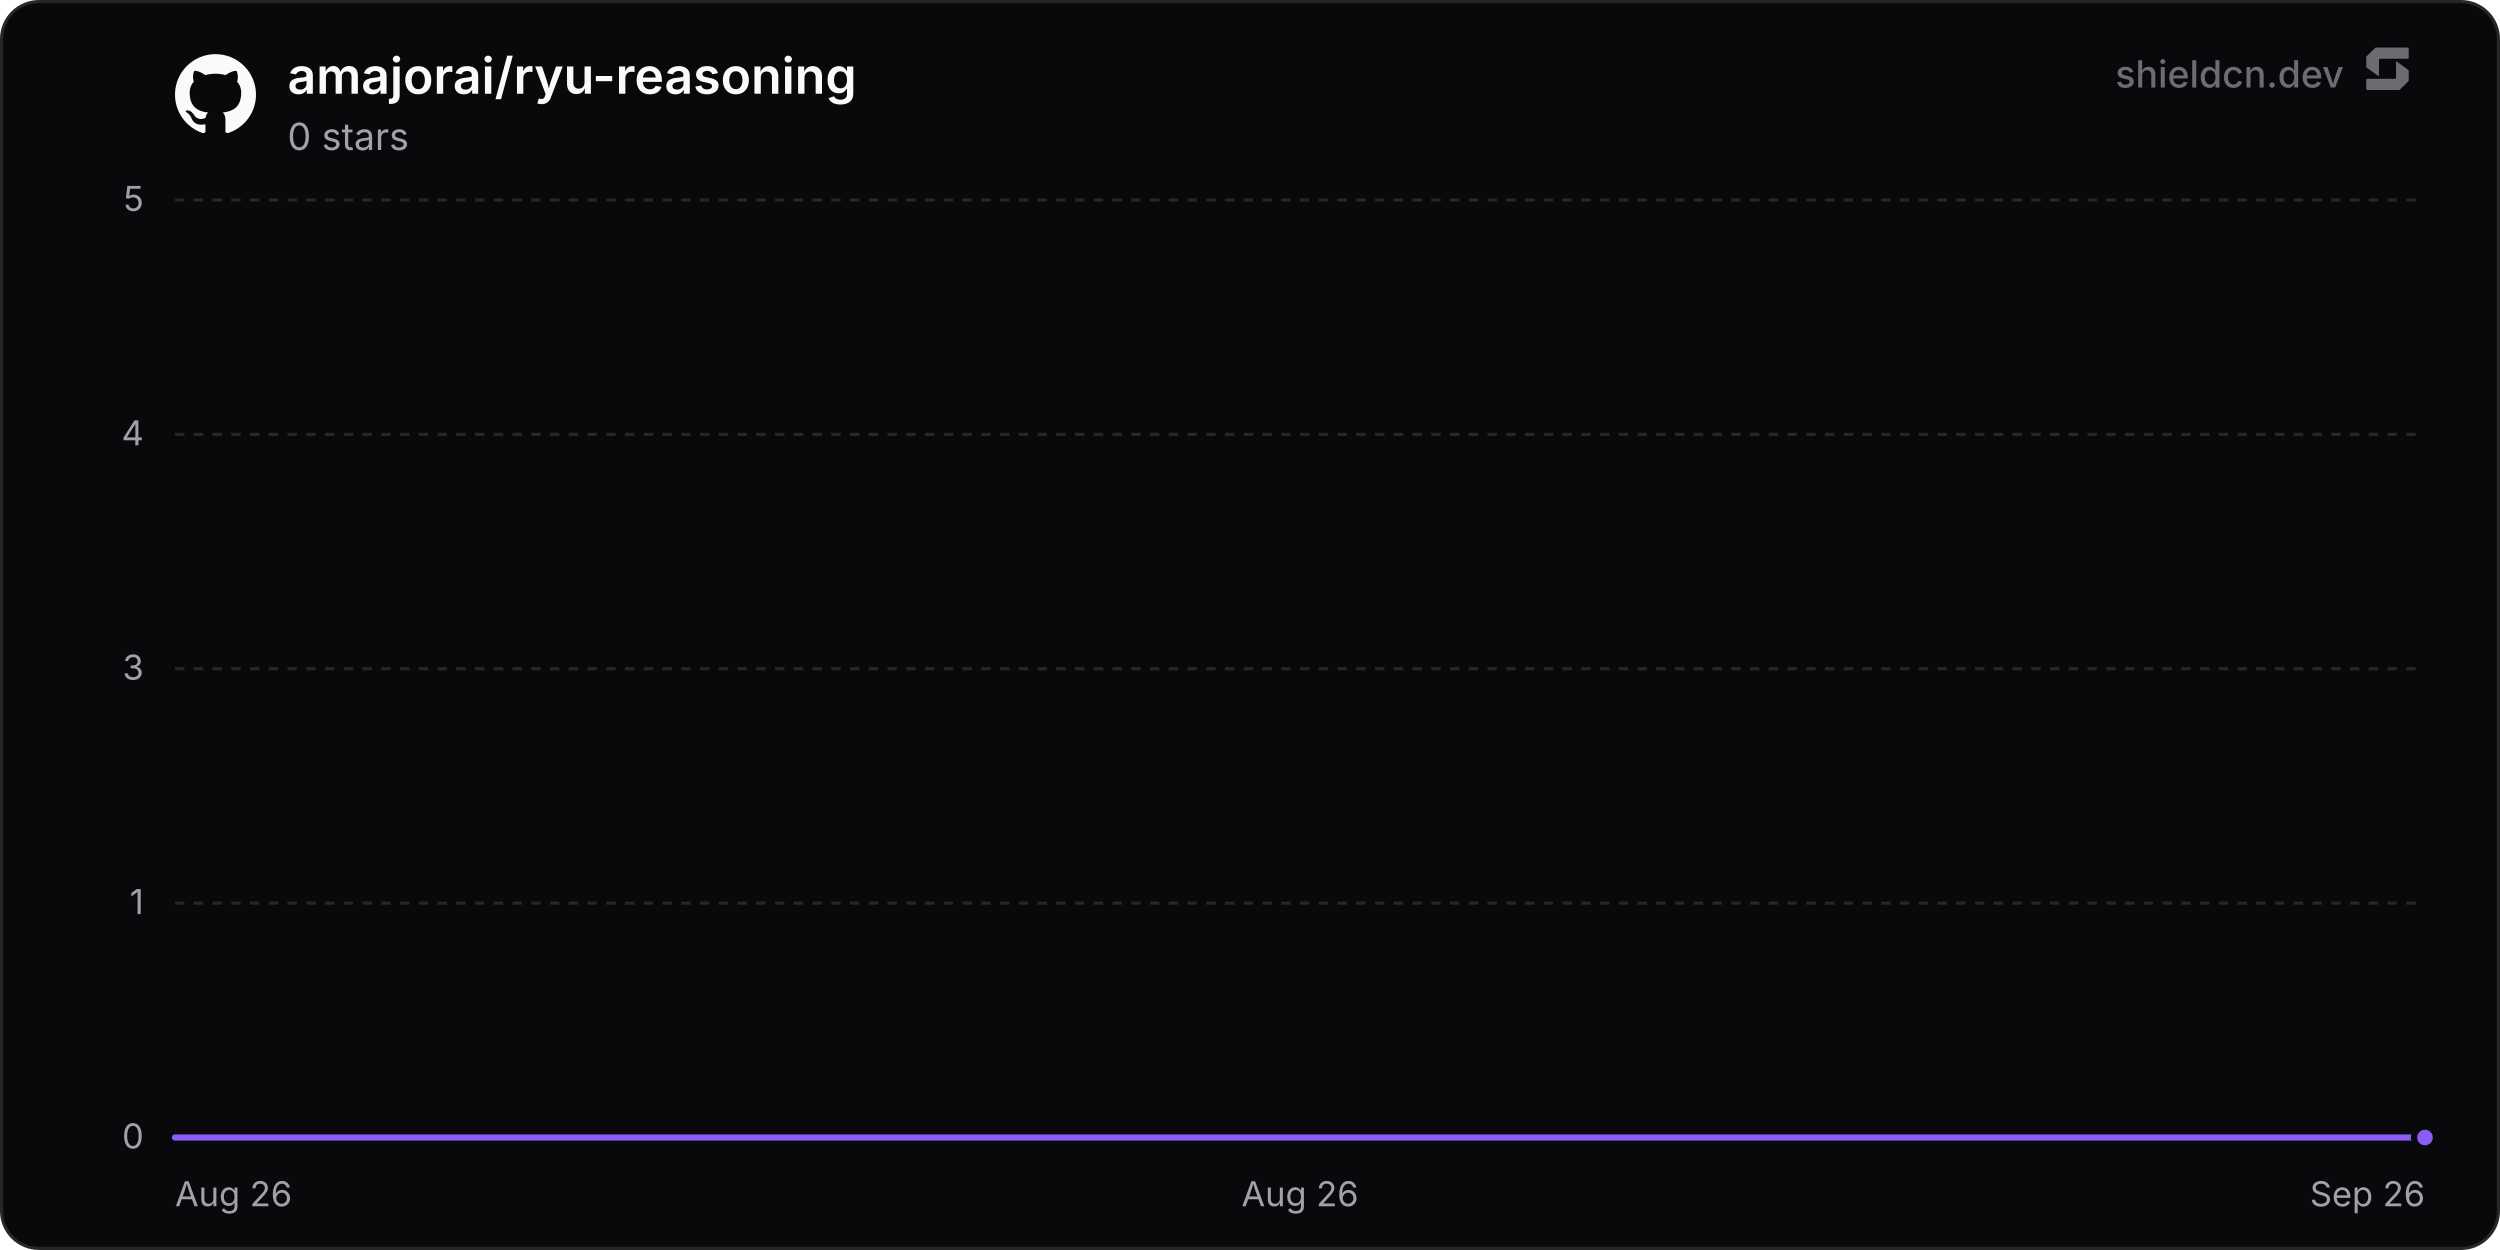
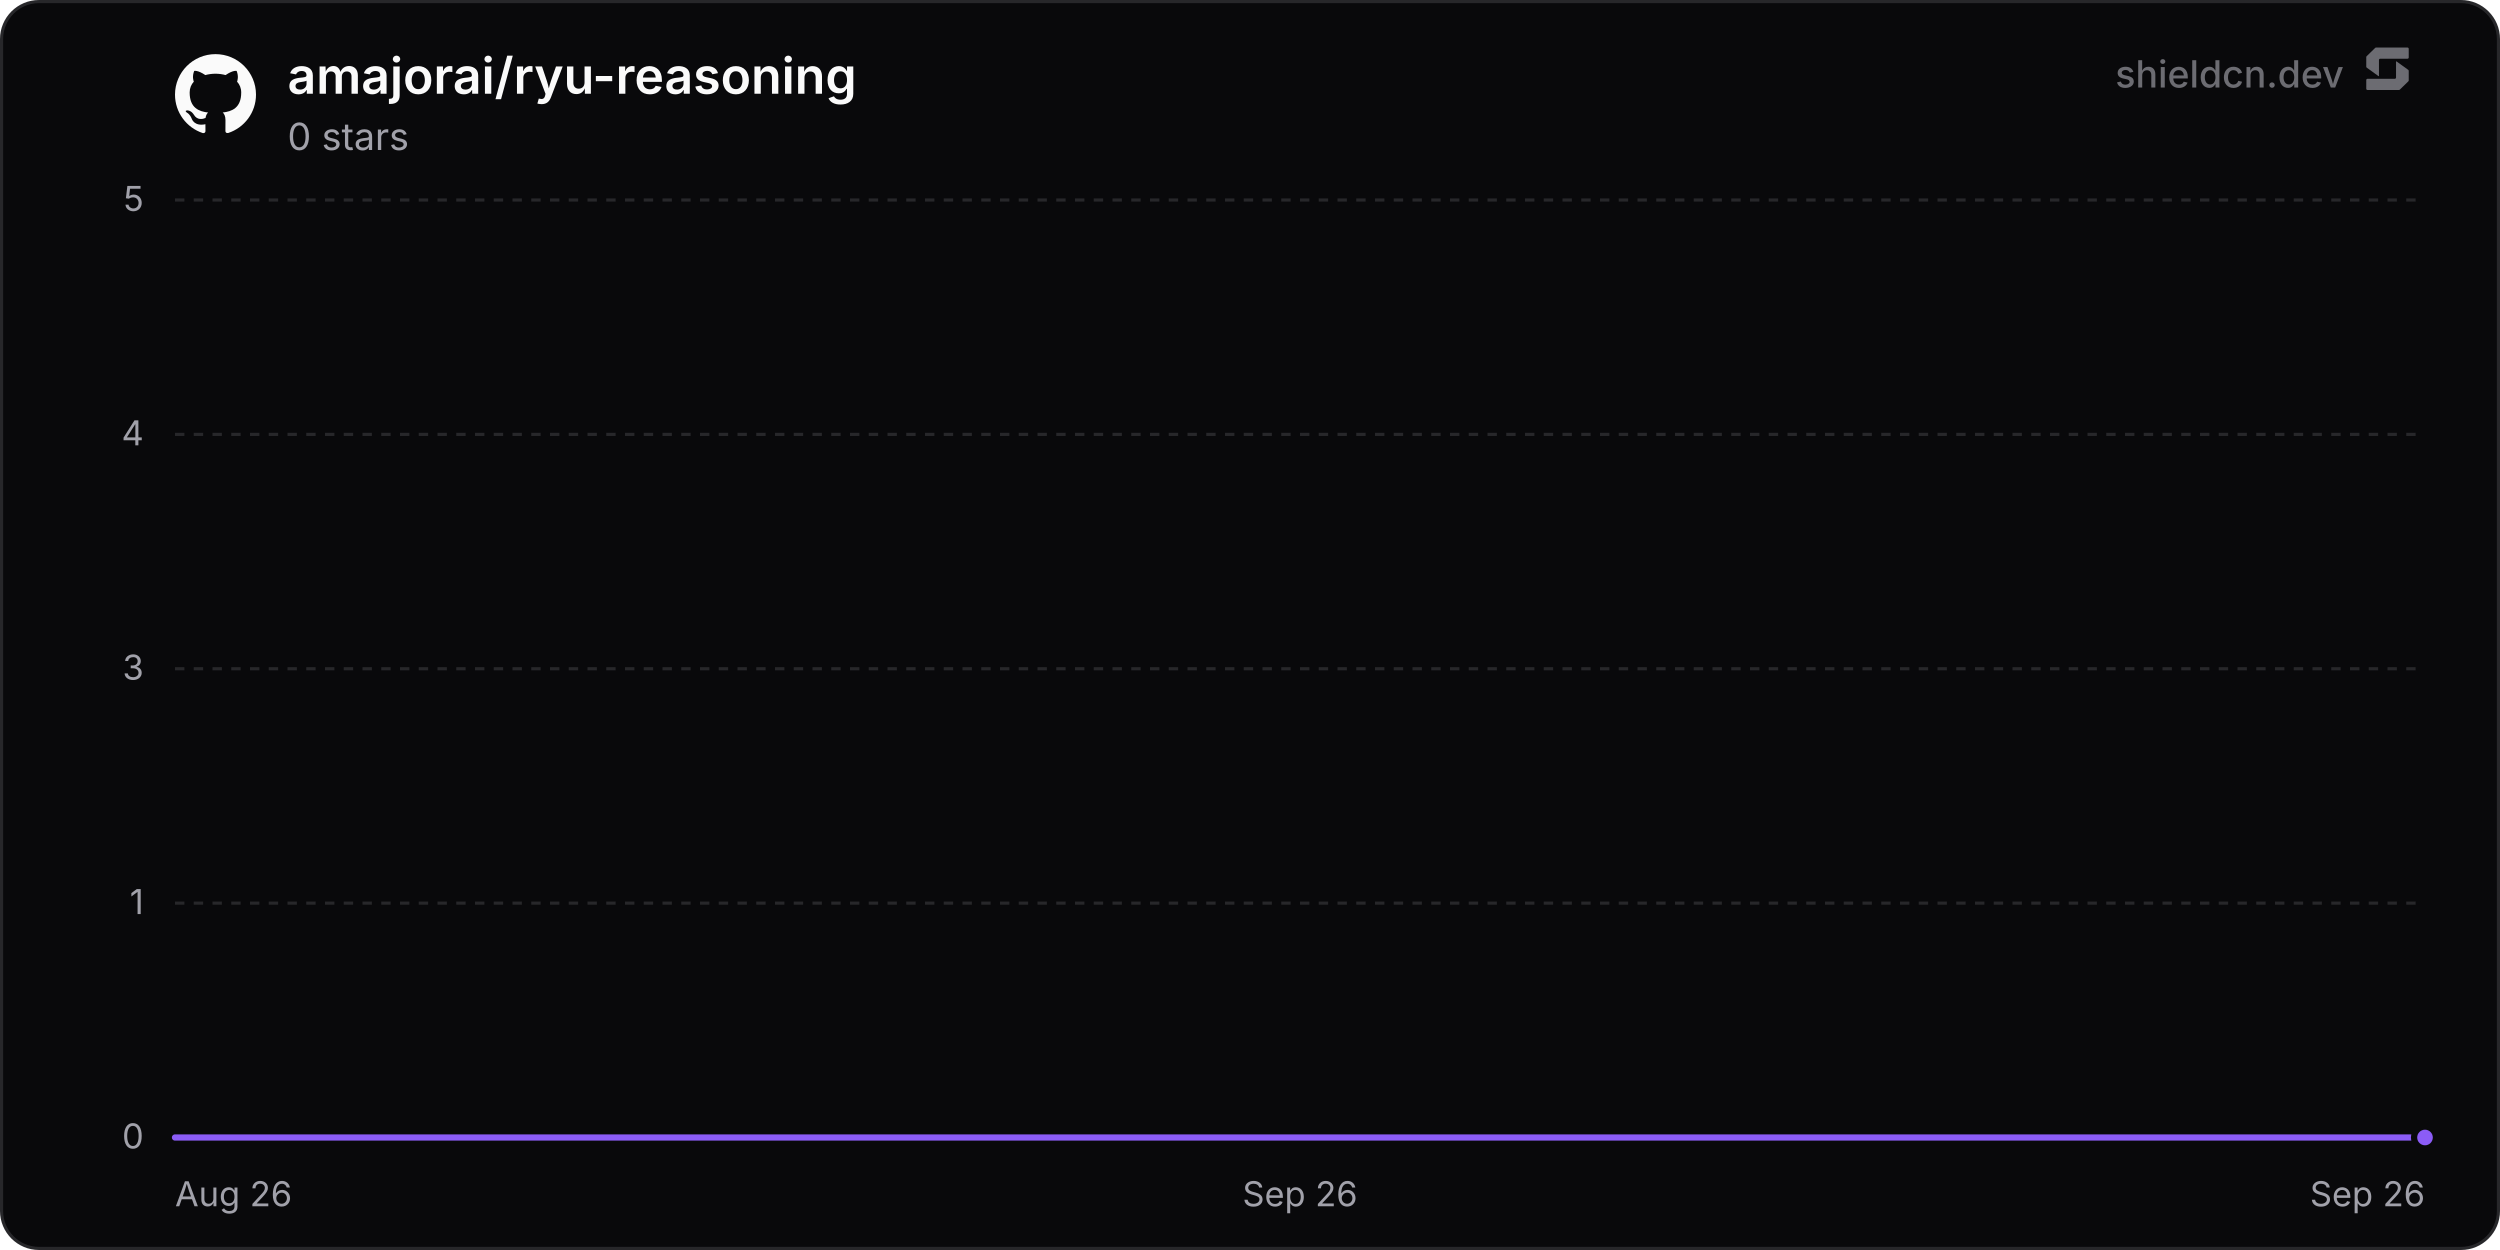
<svg xmlns="http://www.w3.org/2000/svg" width="800" height="400" viewBox="0 0 800 400" role="img" aria-label="amajorai/ryu-reasoning">
  <defs>
    <linearGradient id="chartFill0" x1="0" y1="0" x2="0" y2="1">
      <stop offset="0%" stop-color="rgba(139, 92, 246, 0.35)" />
      <stop offset="100%" stop-color="rgba(139, 92, 246, 0)" />
    </linearGradient>
  </defs>
  <rect x="0.5" y="0.5" width="799" height="399" rx="12" fill="#09090b" stroke="#27272a" stroke-width="1" />
  <line x1="56" y1="364" x2="776" y2="364" stroke="#27272a" stroke-width="1" />
  <text x="46" y="367.5" text-anchor="end" font-size="11" fill="#a1a1aa" font-family="'Inter', ui-sans-serif, system-ui, -apple-system, BlinkMacSystemFont, 'Segoe UI', Roboto, Helvetica, Arial, sans-serif">0</text>
  <line x1="56" y1="289" x2="776" y2="289" stroke="#27272a" stroke-width="1" stroke-dasharray="3 3" />
  <text x="46" y="292.5" text-anchor="end" font-size="11" fill="#a1a1aa" font-family="'Inter', ui-sans-serif, system-ui, -apple-system, BlinkMacSystemFont, 'Segoe UI', Roboto, Helvetica, Arial, sans-serif">1</text>
  <line x1="56" y1="214" x2="776" y2="214" stroke="#27272a" stroke-width="1" stroke-dasharray="3 3" />
  <text x="46" y="217.5" text-anchor="end" font-size="11" fill="#a1a1aa" font-family="'Inter', ui-sans-serif, system-ui, -apple-system, BlinkMacSystemFont, 'Segoe UI', Roboto, Helvetica, Arial, sans-serif">3</text>
  <line x1="56" y1="139" x2="776" y2="139" stroke="#27272a" stroke-width="1" stroke-dasharray="3 3" />
  <text x="46" y="142.5" text-anchor="end" font-size="11" fill="#a1a1aa" font-family="'Inter', ui-sans-serif, system-ui, -apple-system, BlinkMacSystemFont, 'Segoe UI', Roboto, Helvetica, Arial, sans-serif">4</text>
  <line x1="56" y1="64" x2="776" y2="64" stroke="#27272a" stroke-width="1" stroke-dasharray="3 3" />
  <text x="46" y="67.5" text-anchor="end" font-size="11" fill="#a1a1aa" font-family="'Inter', ui-sans-serif, system-ui, -apple-system, BlinkMacSystemFont, 'Segoe UI', Roboto, Helvetica, Arial, sans-serif">5</text>
  <text x="56" y="386" text-anchor="start" font-size="11" fill="#a1a1aa" font-family="'Inter', ui-sans-serif, system-ui, -apple-system, BlinkMacSystemFont, 'Segoe UI', Roboto, Helvetica, Arial, sans-serif">Aug 26</text>
-   <text x="416" y="386" text-anchor="middle" font-size="11" fill="#a1a1aa" font-family="'Inter', ui-sans-serif, system-ui, -apple-system, BlinkMacSystemFont, 'Segoe UI', Roboto, Helvetica, Arial, sans-serif">Aug 26</text>
+   <text x="416" y="386" text-anchor="middle" font-size="11" fill="#a1a1aa" font-family="'Inter', ui-sans-serif, system-ui, -apple-system, BlinkMacSystemFont, 'Segoe UI', Roboto, Helvetica, Arial, sans-serif">Sep 26</text>
  <text x="776" y="386" text-anchor="end" font-size="11" fill="#a1a1aa" font-family="'Inter', ui-sans-serif, system-ui, -apple-system, BlinkMacSystemFont, 'Segoe UI', Roboto, Helvetica, Arial, sans-serif">Sep 26</text>
-   <path d="M56 364 L166.84 364 L277.69 364 L388.53 364 L499.37 364 L610.22 364 L721.06 364 L776 364 L776 364 L56 364 Z" fill="url(#chartFill0)" />
-   <path d="M56 364 L166.84 364 L277.69 364 L388.53 364 L499.37 364 L610.22 364 L721.06 364 L776 364" fill="none" stroke="#8b5cf6" stroke-width="2" stroke-linejoin="round" stroke-linecap="round" />
+   <path d="M56 364 L164.43 364 L272.87 364 L381.3 364 L489.74 364 L598.17 364 L706.61 364 L776 364 L776 364 L56 364 Z" fill="url(#chartFill0)" />
+   <path d="M56 364 L164.43 364 L272.87 364 L381.3 364 L489.74 364 L598.17 364 L706.61 364 L776 364" fill="none" stroke="#8b5cf6" stroke-width="2" stroke-linejoin="round" stroke-linecap="round" />
  <circle cx="776" cy="364" r="3.5" fill="#8b5cf6" stroke="#09090b" stroke-width="2" />
  <g transform="translate(56, 17) scale(1.08)" fill="#fafafa">
    <path d="M12 .297c-6.63 0-12 5.373-12 12 0 5.303 3.438 9.8 8.205 11.385.6.113.82-.258.82-.577 0-.285-.01-1.04-.015-2.04-3.338.724-4.042-1.61-4.042-1.61C4.422 18.07 3.633 17.7 3.633 17.7c-1.087-.744.084-.729.084-.729 1.205.084 1.838 1.236 1.838 1.236 1.07 1.835 2.809 1.305 3.495.998.108-.776.417-1.305.76-1.605-2.665-.3-5.466-1.332-5.466-5.93 0-1.31.465-2.38 1.235-3.22-.135-.303-.54-1.523.105-3.176 0 0 1.005-.322 3.3 1.23.96-.267 1.98-.399 3-.405 1.02.006 2.04.138 3 .405 2.28-1.552 3.285-1.23 3.285-1.23.645 1.653.24 2.873.12 3.176.765.84 1.23 1.91 1.23 3.22 0 4.61-2.805 5.625-5.475 5.92.42.36.81 1.096.81 2.22 0 1.606-.015 2.896-.015 3.286 0 .315.21.69.825.57C20.565 22.092 24 17.592 24 12.297c0-6.627-5.373-12-12-12" />
  </g>
  <text x="92" y="30" font-size="16" font-weight="600" fill="#fafafa" font-family="'Inter', ui-sans-serif, system-ui, -apple-system, BlinkMacSystemFont, 'Segoe UI', Roboto, Helvetica, Arial, sans-serif">amajorai/ryu-reasoning</text>
  <text x="92" y="48" font-size="12" fill="#a1a1aa" font-family="'Inter', ui-sans-serif, system-ui, -apple-system, BlinkMacSystemFont, 'Segoe UI', Roboto, Helvetica, Arial, sans-serif">0 stars</text>
  <g fill-opacity="0.65">
    <text x="750" y="28" text-anchor="end" font-size="12" font-weight="500" fill="#a1a1aa" font-family="'Inter', ui-sans-serif, system-ui, -apple-system, BlinkMacSystemFont, 'Segoe UI', Roboto, Helvetica, Arial, sans-serif">shieldcn.dev</text>
    <g transform="translate(756, 14) scale(0.01)" fill="#a1a1aa">
      <path d="M1088.4,565.1c-6.5-4.7-15.5,0-15.5,7.9v510.2c0,21.3-18.1,38.6-40.4,38.6H160.9c-22.3,0-40.4,17.3-40.4,38.6v280.8c0,21.3,18.1,38.6,40.4,38.6h1004.5c10.8,0,21.2-4.2,28.8-11.6l273.4-266.3c7.4-7.2,11.6-16.9,11.6-27v-308.7c0-12.1-5.9-23.5-16.1-30.8l-374.7-270.3Z" />
      <path d="M511.2,1035.9c6.5,4.7,15.5,0,15.5-7.9v-510.2c0-21.3,18.1-38.6,40.4-38.6h871.7c22.3,0,40.4-17.3,40.4-38.6V159.7c0-21.3-18.1-38.6-40.4-38.6H434.3c-10.8,0-21.2,4.2-28.8,11.6L132,399c-7.4,7.2-11.6,16.9-11.6,27v308.7c0,12.1,5.9,23.5,16.1,30.8l374.7,270.3Z" />
    </g>
  </g>
</svg>
